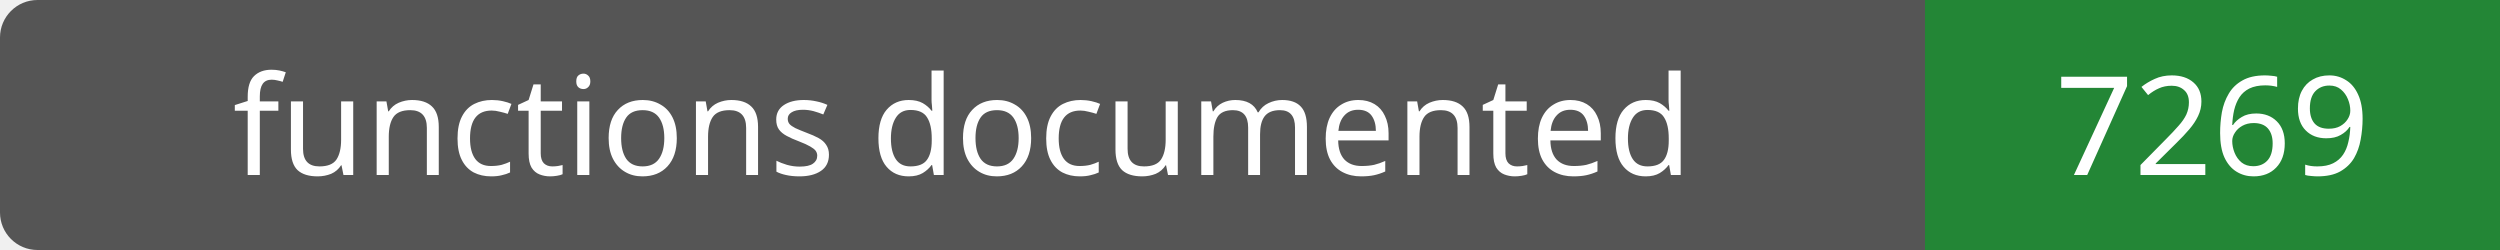
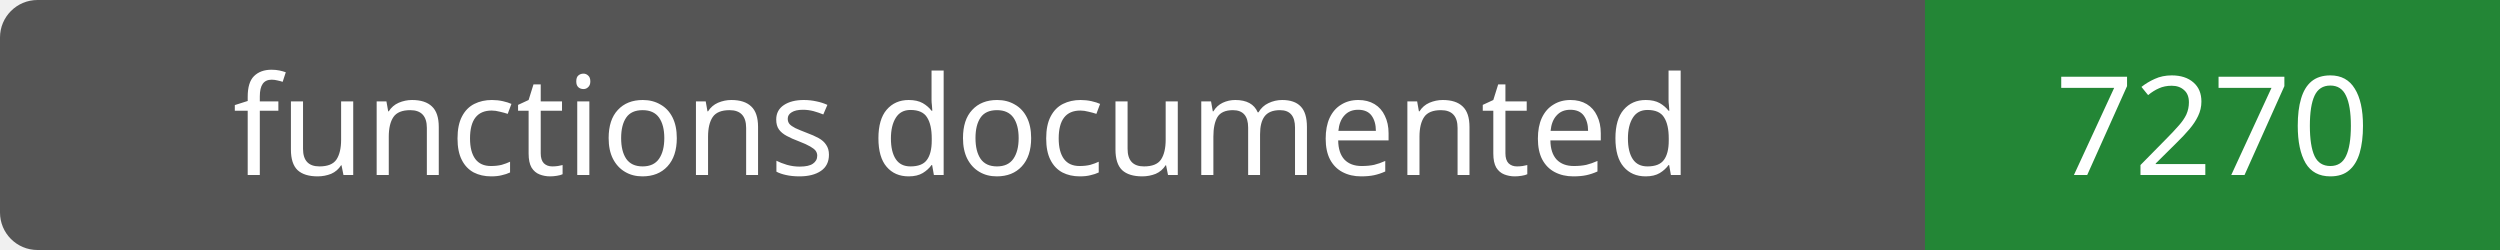
- <svg xmlns="http://www.w3.org/2000/svg" width="200" height="20" role="img" aria-label="functions documented: 7269">
+ <svg xmlns="http://www.w3.org/2000/svg" width="200" height="20" role="img" aria-label="functions documented: 7270">
  <rect width="200" height="20" rx="3" fill="#555" />
  <path fill="#238636" d="M154 0h46v20H154z" />
  <g fill="#fff" text-anchor="middle" font-family="Verdana,sans-serif" font-size="11">
    <text x="77.0" y="14">functions documented</text>
-     <text x="177.0" y="14">7269</text>
+     <text x="177.0" y="14">7270</text>
  </g>
</svg>
